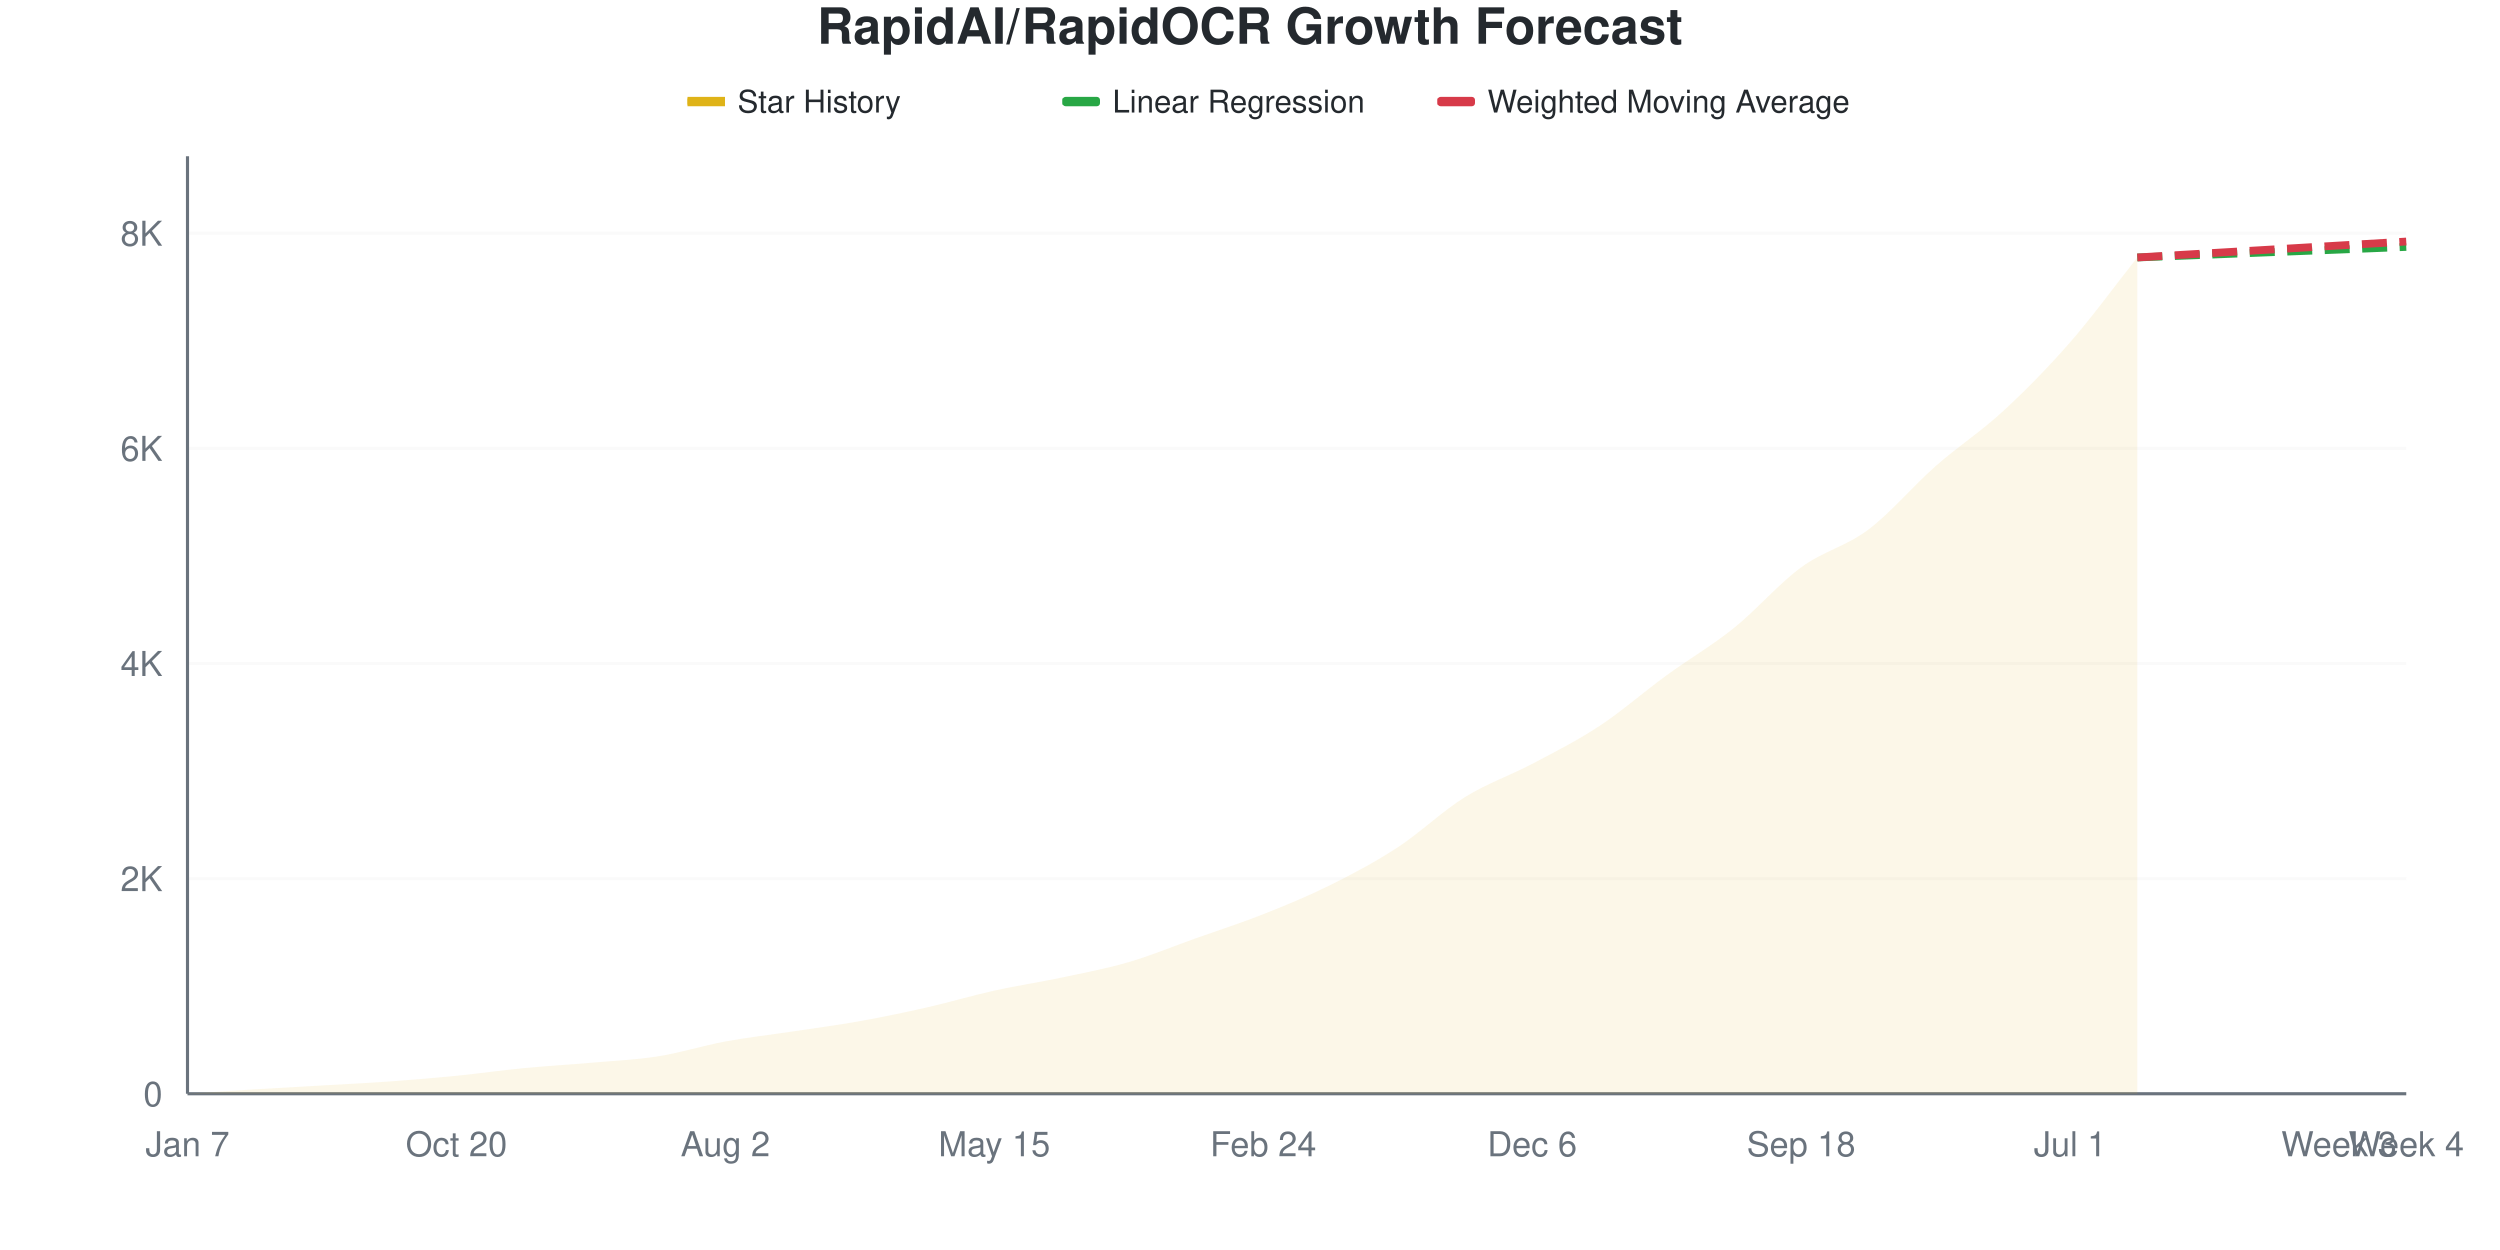
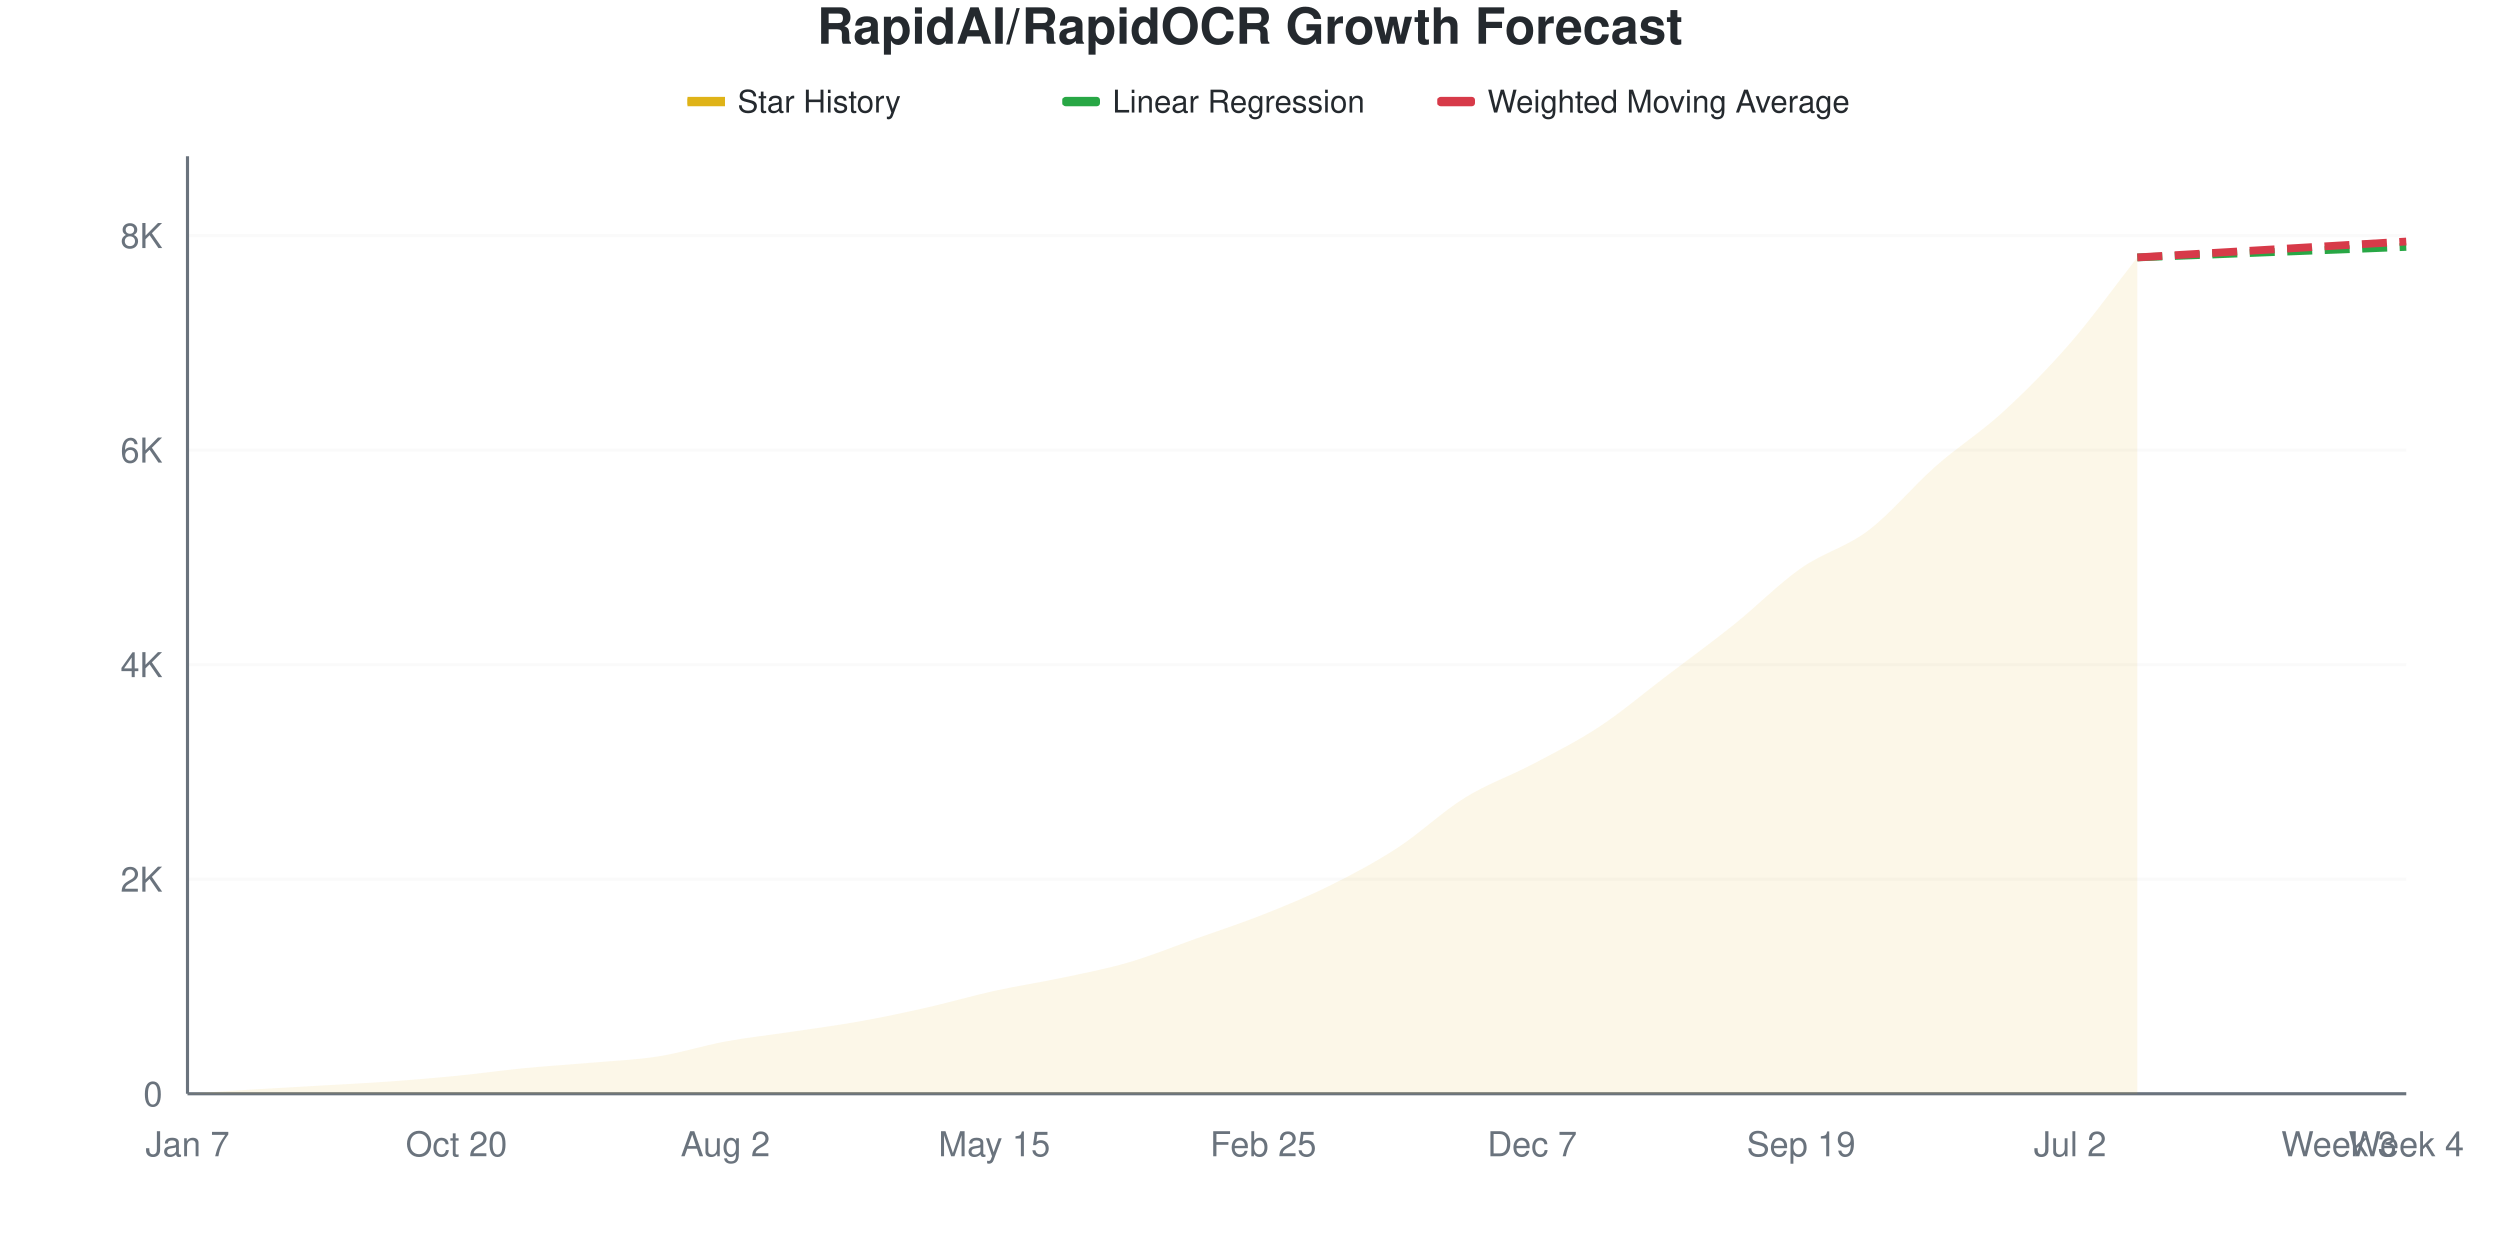
<svg xmlns="http://www.w3.org/2000/svg" viewBox="0 0 800 400" width="800" height="400">
  <style>
    @keyframes drawLine {
      to { stroke-dashoffset: 0; }
    }
    @keyframes fadeInPoint {
      from { opacity: 0; }
      to { opacity: 1; }
    }
    .data-line-0 {
      stroke-dasharray: 1056;
      stroke-dashoffset: 1056;
      animation: drawLine 2s ease-out forwards;
    }
    .data-point {
      opacity: 0;
      animation: fadeInPoint 0.5s ease-out forwards;
    }
    .chart-bg { fill: #fff; }
    .chart-text { fill: #24292e; }
    .chart-muted { fill: #6a737d; }
    .chart-grid { stroke: #eee; }
    .chart-axis { stroke: #6a737d; }
    @media (prefers-color-scheme: dark) {
      .chart-bg { fill: #0d1117; }
      .chart-text { fill: #e6edf3; }
      .chart-muted { fill: #8b949e; }
      .chart-grid { stroke: #21262d; }
      .chart-axis { stroke: #8b949e; }
    }
  </style>
  <rect width="800" height="400" class="chart-bg" />
  <text x="400" y="14" text-anchor="middle" class="chart-text" font-size="16" font-weight="bold" font-family="-apple-system, BlinkMacSystemFont, 'Segoe UI', Helvetica, Arial, sans-serif">RapidAI/RapidOCR Growth Forecast</text>
  <g class="legend">
    <rect x="220" y="31" width="12" height="3" fill="#dfb317" />
    <line x1="220" y1="32.5" x2="232" y2="32.5" stroke="#dfb317" stroke-width="2" />
    <text x="236" y="36" class="chart-text" font-size="10" font-family="-apple-system, BlinkMacSystemFont, 'Segoe UI', Helvetica, Arial, sans-serif">Star History</text>
    <rect x="340" y="31" width="12" height="3" fill="#28a745" rx="1" />
    <line x1="340" y1="32.5" x2="352" y2="32.5" stroke="#28a745" stroke-width="2" stroke-dasharray="4,2" />
    <text x="356" y="36" class="chart-text" font-size="10" font-family="-apple-system, BlinkMacSystemFont, 'Segoe UI', Helvetica, Arial, sans-serif">Linear Regression</text>
    <rect x="460" y="31" width="12" height="3" fill="#d73a49" rx="1" />
    <line x1="460" y1="32.5" x2="472" y2="32.5" stroke="#d73a49" stroke-width="2" stroke-dasharray="4,2" />
    <text x="476" y="36" class="chart-text" font-size="10" font-family="-apple-system, BlinkMacSystemFont, 'Segoe UI', Helvetica, Arial, sans-serif">Weighted Moving Average</text>
  </g>
  <g class="grid">
    <line x1="60" y1="350" x2="770" y2="350" class="chart-grid" stroke-opacity="0.3" />
    <text x="52" y="354" text-anchor="end" class="chart-muted" font-size="11" font-family="-apple-system, BlinkMacSystemFont, 'Segoe UI', Helvetica, Arial, sans-serif">0</text>
-     <line x1="60" y1="281.161" x2="770" y2="281.161" class="chart-grid" stroke-opacity="0.3" />
-     <text x="52" y="285.161" text-anchor="end" class="chart-muted" font-size="11" font-family="-apple-system, BlinkMacSystemFont, 'Segoe UI', Helvetica, Arial, sans-serif">2K</text>
-     <line x1="60" y1="212.322" x2="770" y2="212.322" class="chart-grid" stroke-opacity="0.3" />
-     <text x="52" y="216.322" text-anchor="end" class="chart-muted" font-size="11" font-family="-apple-system, BlinkMacSystemFont, 'Segoe UI', Helvetica, Arial, sans-serif">4K</text>
-     <line x1="60" y1="143.483" x2="770" y2="143.483" class="chart-grid" stroke-opacity="0.3" />
-     <text x="52" y="147.483" text-anchor="end" class="chart-muted" font-size="11" font-family="-apple-system, BlinkMacSystemFont, 'Segoe UI', Helvetica, Arial, sans-serif">6K</text>
-     <line x1="60" y1="74.644" x2="770" y2="74.644" class="chart-grid" stroke-opacity="0.3" />
-     <text x="52" y="78.644" text-anchor="end" class="chart-muted" font-size="11" font-family="-apple-system, BlinkMacSystemFont, 'Segoe UI', Helvetica, Arial, sans-serif">8K</text>
+     <line x1="60" y1="281.342" x2="770" y2="281.342" class="chart-grid" stroke-opacity="0.3" />
+     <text x="52" y="285.342" text-anchor="end" class="chart-muted" font-size="11" font-family="-apple-system, BlinkMacSystemFont, 'Segoe UI', Helvetica, Arial, sans-serif">2K</text>
+     <line x1="60" y1="212.685" x2="770" y2="212.685" class="chart-grid" stroke-opacity="0.3" />
+     <text x="52" y="216.685" text-anchor="end" class="chart-muted" font-size="11" font-family="-apple-system, BlinkMacSystemFont, 'Segoe UI', Helvetica, Arial, sans-serif">4K</text>
+     <line x1="60" y1="144.027" x2="770" y2="144.027" class="chart-grid" stroke-opacity="0.3" />
+     <text x="52" y="148.027" text-anchor="end" class="chart-muted" font-size="11" font-family="-apple-system, BlinkMacSystemFont, 'Segoe UI', Helvetica, Arial, sans-serif">6K</text>
+     <line x1="60" y1="75.369" x2="770" y2="75.369" class="chart-grid" stroke-opacity="0.3" />
+     <text x="52" y="79.369" text-anchor="end" class="chart-muted" font-size="11" font-family="-apple-system, BlinkMacSystemFont, 'Segoe UI', Helvetica, Arial, sans-serif">8K</text>
  </g>
  <g class="milestones">
    
  </g>
  <g class="x-axis">
    <text x="60" y="370" text-anchor="middle" class="chart-muted" font-size="11" font-family="-apple-system, BlinkMacSystemFont, 'Segoe UI', Helvetica, Arial, sans-serif">Jan 7</text>
    <text x="146.061" y="370" text-anchor="middle" class="chart-muted" font-size="11" font-family="-apple-system, BlinkMacSystemFont, 'Segoe UI', Helvetica, Arial, sans-serif">Oct 20</text>
    <text x="232.121" y="370" text-anchor="middle" class="chart-muted" font-size="11" font-family="-apple-system, BlinkMacSystemFont, 'Segoe UI', Helvetica, Arial, sans-serif">Aug 2</text>
    <text x="318.182" y="370" text-anchor="middle" class="chart-muted" font-size="11" font-family="-apple-system, BlinkMacSystemFont, 'Segoe UI', Helvetica, Arial, sans-serif">May 15</text>
-     <text x="404.242" y="370" text-anchor="middle" class="chart-muted" font-size="11" font-family="-apple-system, BlinkMacSystemFont, 'Segoe UI', Helvetica, Arial, sans-serif">Feb 24</text>
-     <text x="490.303" y="370" text-anchor="middle" class="chart-muted" font-size="11" font-family="-apple-system, BlinkMacSystemFont, 'Segoe UI', Helvetica, Arial, sans-serif">Dec 6</text>
-     <text x="576.364" y="370" text-anchor="middle" class="chart-muted" font-size="11" font-family="-apple-system, BlinkMacSystemFont, 'Segoe UI', Helvetica, Arial, sans-serif">Sep 18</text>
-     <text x="662.424" y="370" text-anchor="middle" class="chart-muted" font-size="11" font-family="-apple-system, BlinkMacSystemFont, 'Segoe UI', Helvetica, Arial, sans-serif">Jul 1</text>
+     <text x="404.242" y="370" text-anchor="middle" class="chart-muted" font-size="11" font-family="-apple-system, BlinkMacSystemFont, 'Segoe UI', Helvetica, Arial, sans-serif">Feb 25</text>
+     <text x="490.303" y="370" text-anchor="middle" class="chart-muted" font-size="11" font-family="-apple-system, BlinkMacSystemFont, 'Segoe UI', Helvetica, Arial, sans-serif">Dec 7</text>
+     <text x="576.364" y="370" text-anchor="middle" class="chart-muted" font-size="11" font-family="-apple-system, BlinkMacSystemFont, 'Segoe UI', Helvetica, Arial, sans-serif">Sep 19</text>
+     <text x="662.424" y="370" text-anchor="middle" class="chart-muted" font-size="11" font-family="-apple-system, BlinkMacSystemFont, 'Segoe UI', Helvetica, Arial, sans-serif">Jul 2</text>
    <text x="748.485" y="370" text-anchor="middle" class="chart-muted" font-size="11" font-family="-apple-system, BlinkMacSystemFont, 'Segoe UI', Helvetica, Arial, sans-serif">Week 3</text>
    <text x="770" y="370" text-anchor="middle" class="chart-muted" font-size="11" font-family="-apple-system, BlinkMacSystemFont, 'Segoe UI', Helvetica, Arial, sans-serif">Week 4</text>
  </g>
  <line x1="60" y1="50" x2="60" y2="350" class="chart-axis" stroke-width="1" />
  <line x1="60" y1="350" x2="770" y2="350" class="chart-axis" stroke-width="1" />
-   <path d="M60,350 L60,349.966 C67.172,349.507 74.343,349.025 81.515,348.589 C88.687,348.153 95.859,347.768 103.03,347.35 C110.202,346.931 117.374,346.592 124.545,346.076 C131.717,345.56 138.889,344.963 146.061,344.252 C153.232,343.541 160.404,342.502 167.576,341.808 C174.747,341.114 181.919,340.718 189.091,340.087 C196.263,339.456 203.434,339.158 210.606,338.022 C217.778,336.886 224.949,334.597 232.121,333.272 C239.293,331.947 246.465,331.155 253.636,330.071 C260.808,328.987 267.98,328.052 275.152,326.767 C282.323,325.482 289.495,323.99 296.667,322.361 C303.838,320.732 311.01,318.581 318.182,316.992 C325.354,315.403 332.525,314.347 339.697,312.827 C346.869,311.307 354.04,309.97 361.212,307.871 C368.384,305.771 375.556,302.782 382.727,300.229 C389.899,297.677 397.071,295.394 404.242,292.554 C411.414,289.714 418.586,286.76 425.758,283.192 C432.929,279.624 440.101,275.832 447.273,271.145 C454.444,266.458 461.616,259.523 468.788,255.071 C475.96,250.62 483.131,248.227 490.303,244.436 C497.475,240.644 504.646,237.047 511.818,232.32 C518.99,227.593 526.162,221.3 533.333,216.074 C540.505,210.848 547.677,206.718 554.848,200.964 C562.02,195.21 569.192,186.8 576.364,181.551 C583.535,176.302 590.707,174.868 597.879,169.47 C605.051,164.072 612.222,155.467 619.394,149.162 C626.566,142.858 633.737,138.246 640.909,131.643 C648.081,125.04 655.253,117.755 662.424,109.546 C669.596,101.337 676.768,91.441 683.939,82.389 L683.939,350 L60,350 Z" fill="#dfb317" fill-opacity="0.1" />
-   <path d="M60,350 L60,349.966 C67.172,349.507 74.343,349.025 81.515,348.589 C88.687,348.153 95.859,347.768 103.03,347.35 C110.202,346.931 117.374,346.592 124.545,346.076 C131.717,345.56 138.889,344.963 146.061,344.252 C153.232,343.541 160.404,342.502 167.576,341.808 C174.747,341.114 181.919,340.718 189.091,340.087 C196.263,339.456 203.434,339.158 210.606,338.022 C217.778,336.886 224.949,334.597 232.121,333.272 C239.293,331.947 246.465,331.155 253.636,330.071 C260.808,328.987 267.98,328.052 275.152,326.767 C282.323,325.482 289.495,323.99 296.667,322.361 C303.838,320.732 311.01,318.581 318.182,316.992 C325.354,315.403 332.525,314.347 339.697,312.827 C346.869,311.307 354.04,309.97 361.212,307.871 C368.384,305.771 375.556,302.782 382.727,300.229 C389.899,297.677 397.071,295.394 404.242,292.554 C411.414,289.714 418.586,286.76 425.758,283.192 C432.929,279.624 440.101,275.832 447.273,271.145 C454.444,266.458 461.616,259.523 468.788,255.071 C475.96,250.62 483.131,248.227 490.303,244.436 C497.475,240.644 504.646,237.047 511.818,232.32 C518.99,227.593 526.162,221.3 533.333,216.074 C540.505,210.848 547.677,206.718 554.848,200.964 C562.02,195.21 569.192,186.8 576.364,181.551 C583.535,176.302 590.707,174.868 597.879,169.47 C605.051,164.072 612.222,155.467 619.394,149.162 C626.566,142.858 633.737,138.246 640.909,131.643 C648.081,125.04 655.253,117.755 662.424,109.546 C669.596,101.337 676.768,91.441 683.939,82.389" fill="none" stroke="#dfb317" stroke-width="2.5" class="data-line-0" />
-   <path d="M683.939,82.389 C691.111,82.113 698.283,81.844 705.455,81.563 C712.626,81.282 719.798,80.983 726.97,80.702 C734.141,80.421 741.313,80.157 748.485,79.876 C755.657,79.595 762.828,79.302 770,79.016" fill="none" stroke="#28a745" stroke-width="2.5" stroke-dasharray="8,4" />
-   <path d="M683.939,82.389 C691.111,81.964 698.283,81.54 705.455,81.115 C712.626,80.691 719.798,80.266 726.97,79.842 C734.141,79.417 741.313,78.993 748.485,78.568 C755.657,78.144 762.828,77.719 770,77.295" fill="none" stroke="#d73a49" stroke-width="2.5" stroke-dasharray="8,4" />
+   <path d="M60,350 L60,349.966 C67.172,349.508 74.343,349.027 81.515,348.593 C88.687,348.158 95.859,347.774 103.03,347.357 C110.202,346.939 117.374,346.601 124.545,346.087 C131.717,345.572 138.889,344.977 146.061,344.267 C153.232,343.558 160.404,342.528 167.576,341.83 C174.747,341.132 181.919,340.708 189.091,340.079 C196.263,339.45 203.434,339.186 210.606,338.054 C217.778,336.921 224.949,334.604 232.121,333.282 C239.293,331.96 246.465,331.199 253.636,330.124 C260.808,329.048 267.98,328.115 275.152,326.828 C282.323,325.541 289.495,324.024 296.667,322.4 C303.838,320.775 311.01,318.658 318.182,317.079 C325.354,315.499 332.525,314.447 339.697,312.925 C346.869,311.403 354.04,310.041 361.212,307.947 C368.384,305.853 375.556,302.912 382.727,300.36 C389.899,297.809 397.071,295.48 404.242,292.636 C411.414,289.793 418.586,286.863 425.758,283.299 C432.929,279.735 440.101,275.924 447.273,271.25 C454.444,266.575 461.616,259.692 468.788,255.252 C475.96,250.812 483.131,248.398 490.303,244.61 C497.475,240.823 504.646,237.253 511.818,232.527 C518.99,227.801 526.162,221.696 533.333,216.255 C540.505,210.814 547.677,205.624 554.848,199.88 C562.02,194.135 569.192,186.812 576.364,181.789 C583.535,176.765 590.707,175.169 597.879,169.739 C605.051,164.309 612.222,155.521 619.394,149.21 C626.566,142.9 633.737,138.437 640.909,131.874 C648.081,125.312 655.253,118.086 662.424,109.835 C669.596,101.585 676.768,91.526 683.939,82.372 L683.939,350 L60,350 Z" fill="#dfb317" fill-opacity="0.1" />
+   <path d="M60,350 L60,349.966 C67.172,349.508 74.343,349.027 81.515,348.593 C88.687,348.158 95.859,347.774 103.03,347.357 C110.202,346.939 117.374,346.601 124.545,346.087 C131.717,345.572 138.889,344.977 146.061,344.267 C153.232,343.558 160.404,342.528 167.576,341.83 C174.747,341.132 181.919,340.708 189.091,340.079 C196.263,339.45 203.434,339.186 210.606,338.054 C217.778,336.921 224.949,334.604 232.121,333.282 C239.293,331.96 246.465,331.199 253.636,330.124 C260.808,329.048 267.98,328.115 275.152,326.828 C282.323,325.541 289.495,324.024 296.667,322.4 C303.838,320.775 311.01,318.658 318.182,317.079 C325.354,315.499 332.525,314.447 339.697,312.925 C346.869,311.403 354.04,310.041 361.212,307.947 C368.384,305.853 375.556,302.912 382.727,300.36 C389.899,297.809 397.071,295.48 404.242,292.636 C411.414,289.793 418.586,286.863 425.758,283.299 C432.929,279.735 440.101,275.924 447.273,271.25 C454.444,266.575 461.616,259.692 468.788,255.252 C475.96,250.812 483.131,248.398 490.303,244.61 C497.475,240.823 504.646,237.253 511.818,232.527 C518.99,227.801 526.162,221.696 533.333,216.255 C540.505,210.814 547.677,205.624 554.848,199.88 C562.02,194.135 569.192,186.812 576.364,181.789 C583.535,176.765 590.707,175.169 597.879,169.739 C605.051,164.309 612.222,155.521 619.394,149.21 C626.566,142.9 633.737,138.437 640.909,131.874 C648.081,125.312 655.253,118.086 662.424,109.835 C669.596,101.585 676.768,91.526 683.939,82.372" fill="none" stroke="#dfb317" stroke-width="2.5" class="data-line-0" />
+   <path d="M683.939,82.372 C691.111,82.097 698.283,81.829 705.455,81.548 C712.626,81.268 719.798,80.97 726.97,80.69 C734.141,80.41 741.313,80.146 748.485,79.866 C755.657,79.586 762.828,79.294 770,79.008" fill="none" stroke="#28a745" stroke-width="2.5" stroke-dasharray="8,4" />
+   <path d="M683.939,82.372 C691.111,81.949 698.283,81.525 705.455,81.102 C712.626,80.679 719.798,80.255 726.97,79.832 C734.141,79.408 741.313,78.985 748.485,78.562 C755.657,78.138 762.828,77.715 770,77.291" fill="none" stroke="#d73a49" stroke-width="2.5" stroke-dasharray="8,4" />
  <g class="points">
    <circle cx="60" cy="349.966" r="4" fill="#dfb317" class="data-point" style="animation-delay: 1.50s" />
-     <circle cx="81.515" cy="348.589" r="4" fill="#dfb317" class="data-point" style="animation-delay: 1.55s" />
-     <circle cx="103.03" cy="347.35" r="4" fill="#dfb317" class="data-point" style="animation-delay: 1.60s" />
-     <circle cx="124.545" cy="346.076" r="4" fill="#dfb317" class="data-point" style="animation-delay: 1.65s" />
-     <circle cx="146.061" cy="344.252" r="4" fill="#dfb317" class="data-point" style="animation-delay: 1.70s" />
-     <circle cx="167.576" cy="341.808" r="4" fill="#dfb317" class="data-point" style="animation-delay: 1.75s" />
-     <circle cx="189.091" cy="340.087" r="4" fill="#dfb317" class="data-point" style="animation-delay: 1.80s" />
-     <circle cx="210.606" cy="338.022" r="4" fill="#dfb317" class="data-point" style="animation-delay: 1.85s" />
-     <circle cx="232.121" cy="333.272" r="4" fill="#dfb317" class="data-point" style="animation-delay: 1.90s" />
-     <circle cx="253.636" cy="330.071" r="4" fill="#dfb317" class="data-point" style="animation-delay: 1.95s" />
-     <circle cx="275.152" cy="326.767" r="4" fill="#dfb317" class="data-point" style="animation-delay: 2.00s" />
-     <circle cx="296.667" cy="322.361" r="4" fill="#dfb317" class="data-point" style="animation-delay: 2.05s" />
-     <circle cx="318.182" cy="316.992" r="4" fill="#dfb317" class="data-point" style="animation-delay: 2.10s" />
-     <circle cx="339.697" cy="312.827" r="4" fill="#dfb317" class="data-point" style="animation-delay: 2.15s" />
-     <circle cx="361.212" cy="307.871" r="4" fill="#dfb317" class="data-point" style="animation-delay: 2.20s" />
-     <circle cx="382.727" cy="300.229" r="4" fill="#dfb317" class="data-point" style="animation-delay: 2.25s" />
-     <circle cx="404.242" cy="292.554" r="4" fill="#dfb317" class="data-point" style="animation-delay: 2.30s" />
-     <circle cx="425.758" cy="283.192" r="4" fill="#dfb317" class="data-point" style="animation-delay: 2.35s" />
-     <circle cx="447.273" cy="271.145" r="4" fill="#dfb317" class="data-point" style="animation-delay: 2.40s" />
-     <circle cx="468.788" cy="255.071" r="4" fill="#dfb317" class="data-point" style="animation-delay: 2.45s" />
-     <circle cx="490.303" cy="244.436" r="4" fill="#dfb317" class="data-point" style="animation-delay: 2.50s" />
-     <circle cx="511.818" cy="232.32" r="4" fill="#dfb317" class="data-point" style="animation-delay: 2.55s" />
-     <circle cx="533.333" cy="216.074" r="4" fill="#dfb317" class="data-point" style="animation-delay: 2.60s" />
-     <circle cx="554.848" cy="200.964" r="4" fill="#dfb317" class="data-point" style="animation-delay: 2.65s" />
-     <circle cx="576.364" cy="181.551" r="4" fill="#dfb317" class="data-point" style="animation-delay: 2.70s" />
-     <circle cx="597.879" cy="169.47" r="4" fill="#dfb317" class="data-point" style="animation-delay: 2.75s" />
-     <circle cx="619.394" cy="149.162" r="4" fill="#dfb317" class="data-point" style="animation-delay: 2.80s" />
-     <circle cx="640.909" cy="131.643" r="4" fill="#dfb317" class="data-point" style="animation-delay: 2.85s" />
-     <circle cx="662.424" cy="109.546" r="4" fill="#dfb317" class="data-point" style="animation-delay: 2.90s" />
-     <circle cx="683.939" cy="82.389" r="4" fill="#dfb317" class="data-point" style="animation-delay: 2.95s" />
+     <circle cx="81.515" cy="348.593" r="4" fill="#dfb317" class="data-point" style="animation-delay: 1.55s" />
+     <circle cx="103.03" cy="347.357" r="4" fill="#dfb317" class="data-point" style="animation-delay: 1.60s" />
+     <circle cx="124.545" cy="346.087" r="4" fill="#dfb317" class="data-point" style="animation-delay: 1.65s" />
+     <circle cx="146.061" cy="344.267" r="4" fill="#dfb317" class="data-point" style="animation-delay: 1.70s" />
+     <circle cx="167.576" cy="341.83" r="4" fill="#dfb317" class="data-point" style="animation-delay: 1.75s" />
+     <circle cx="189.091" cy="340.079" r="4" fill="#dfb317" class="data-point" style="animation-delay: 1.80s" />
+     <circle cx="210.606" cy="338.054" r="4" fill="#dfb317" class="data-point" style="animation-delay: 1.85s" />
+     <circle cx="232.121" cy="333.282" r="4" fill="#dfb317" class="data-point" style="animation-delay: 1.90s" />
+     <circle cx="253.636" cy="330.124" r="4" fill="#dfb317" class="data-point" style="animation-delay: 1.95s" />
+     <circle cx="275.152" cy="326.828" r="4" fill="#dfb317" class="data-point" style="animation-delay: 2.00s" />
+     <circle cx="296.667" cy="322.4" r="4" fill="#dfb317" class="data-point" style="animation-delay: 2.05s" />
+     <circle cx="318.182" cy="317.079" r="4" fill="#dfb317" class="data-point" style="animation-delay: 2.10s" />
+     <circle cx="339.697" cy="312.925" r="4" fill="#dfb317" class="data-point" style="animation-delay: 2.15s" />
+     <circle cx="361.212" cy="307.947" r="4" fill="#dfb317" class="data-point" style="animation-delay: 2.20s" />
+     <circle cx="382.727" cy="300.36" r="4" fill="#dfb317" class="data-point" style="animation-delay: 2.25s" />
+     <circle cx="404.242" cy="292.636" r="4" fill="#dfb317" class="data-point" style="animation-delay: 2.30s" />
+     <circle cx="425.758" cy="283.299" r="4" fill="#dfb317" class="data-point" style="animation-delay: 2.35s" />
+     <circle cx="447.273" cy="271.25" r="4" fill="#dfb317" class="data-point" style="animation-delay: 2.40s" />
+     <circle cx="468.788" cy="255.252" r="4" fill="#dfb317" class="data-point" style="animation-delay: 2.45s" />
+     <circle cx="490.303" cy="244.61" r="4" fill="#dfb317" class="data-point" style="animation-delay: 2.50s" />
+     <circle cx="511.818" cy="232.527" r="4" fill="#dfb317" class="data-point" style="animation-delay: 2.55s" />
+     <circle cx="533.333" cy="216.255" r="4" fill="#dfb317" class="data-point" style="animation-delay: 2.60s" />
+     <circle cx="554.848" cy="199.88" r="4" fill="#dfb317" class="data-point" style="animation-delay: 2.65s" />
+     <circle cx="576.364" cy="181.789" r="4" fill="#dfb317" class="data-point" style="animation-delay: 2.70s" />
+     <circle cx="597.879" cy="169.739" r="4" fill="#dfb317" class="data-point" style="animation-delay: 2.75s" />
+     <circle cx="619.394" cy="149.21" r="4" fill="#dfb317" class="data-point" style="animation-delay: 2.80s" />
+     <circle cx="640.909" cy="131.874" r="4" fill="#dfb317" class="data-point" style="animation-delay: 2.85s" />
+     <circle cx="662.424" cy="109.835" r="4" fill="#dfb317" class="data-point" style="animation-delay: 2.90s" />
+     <circle cx="683.939" cy="82.372" r="4" fill="#dfb317" class="data-point" style="animation-delay: 2.95s" />
  </g>
</svg>
